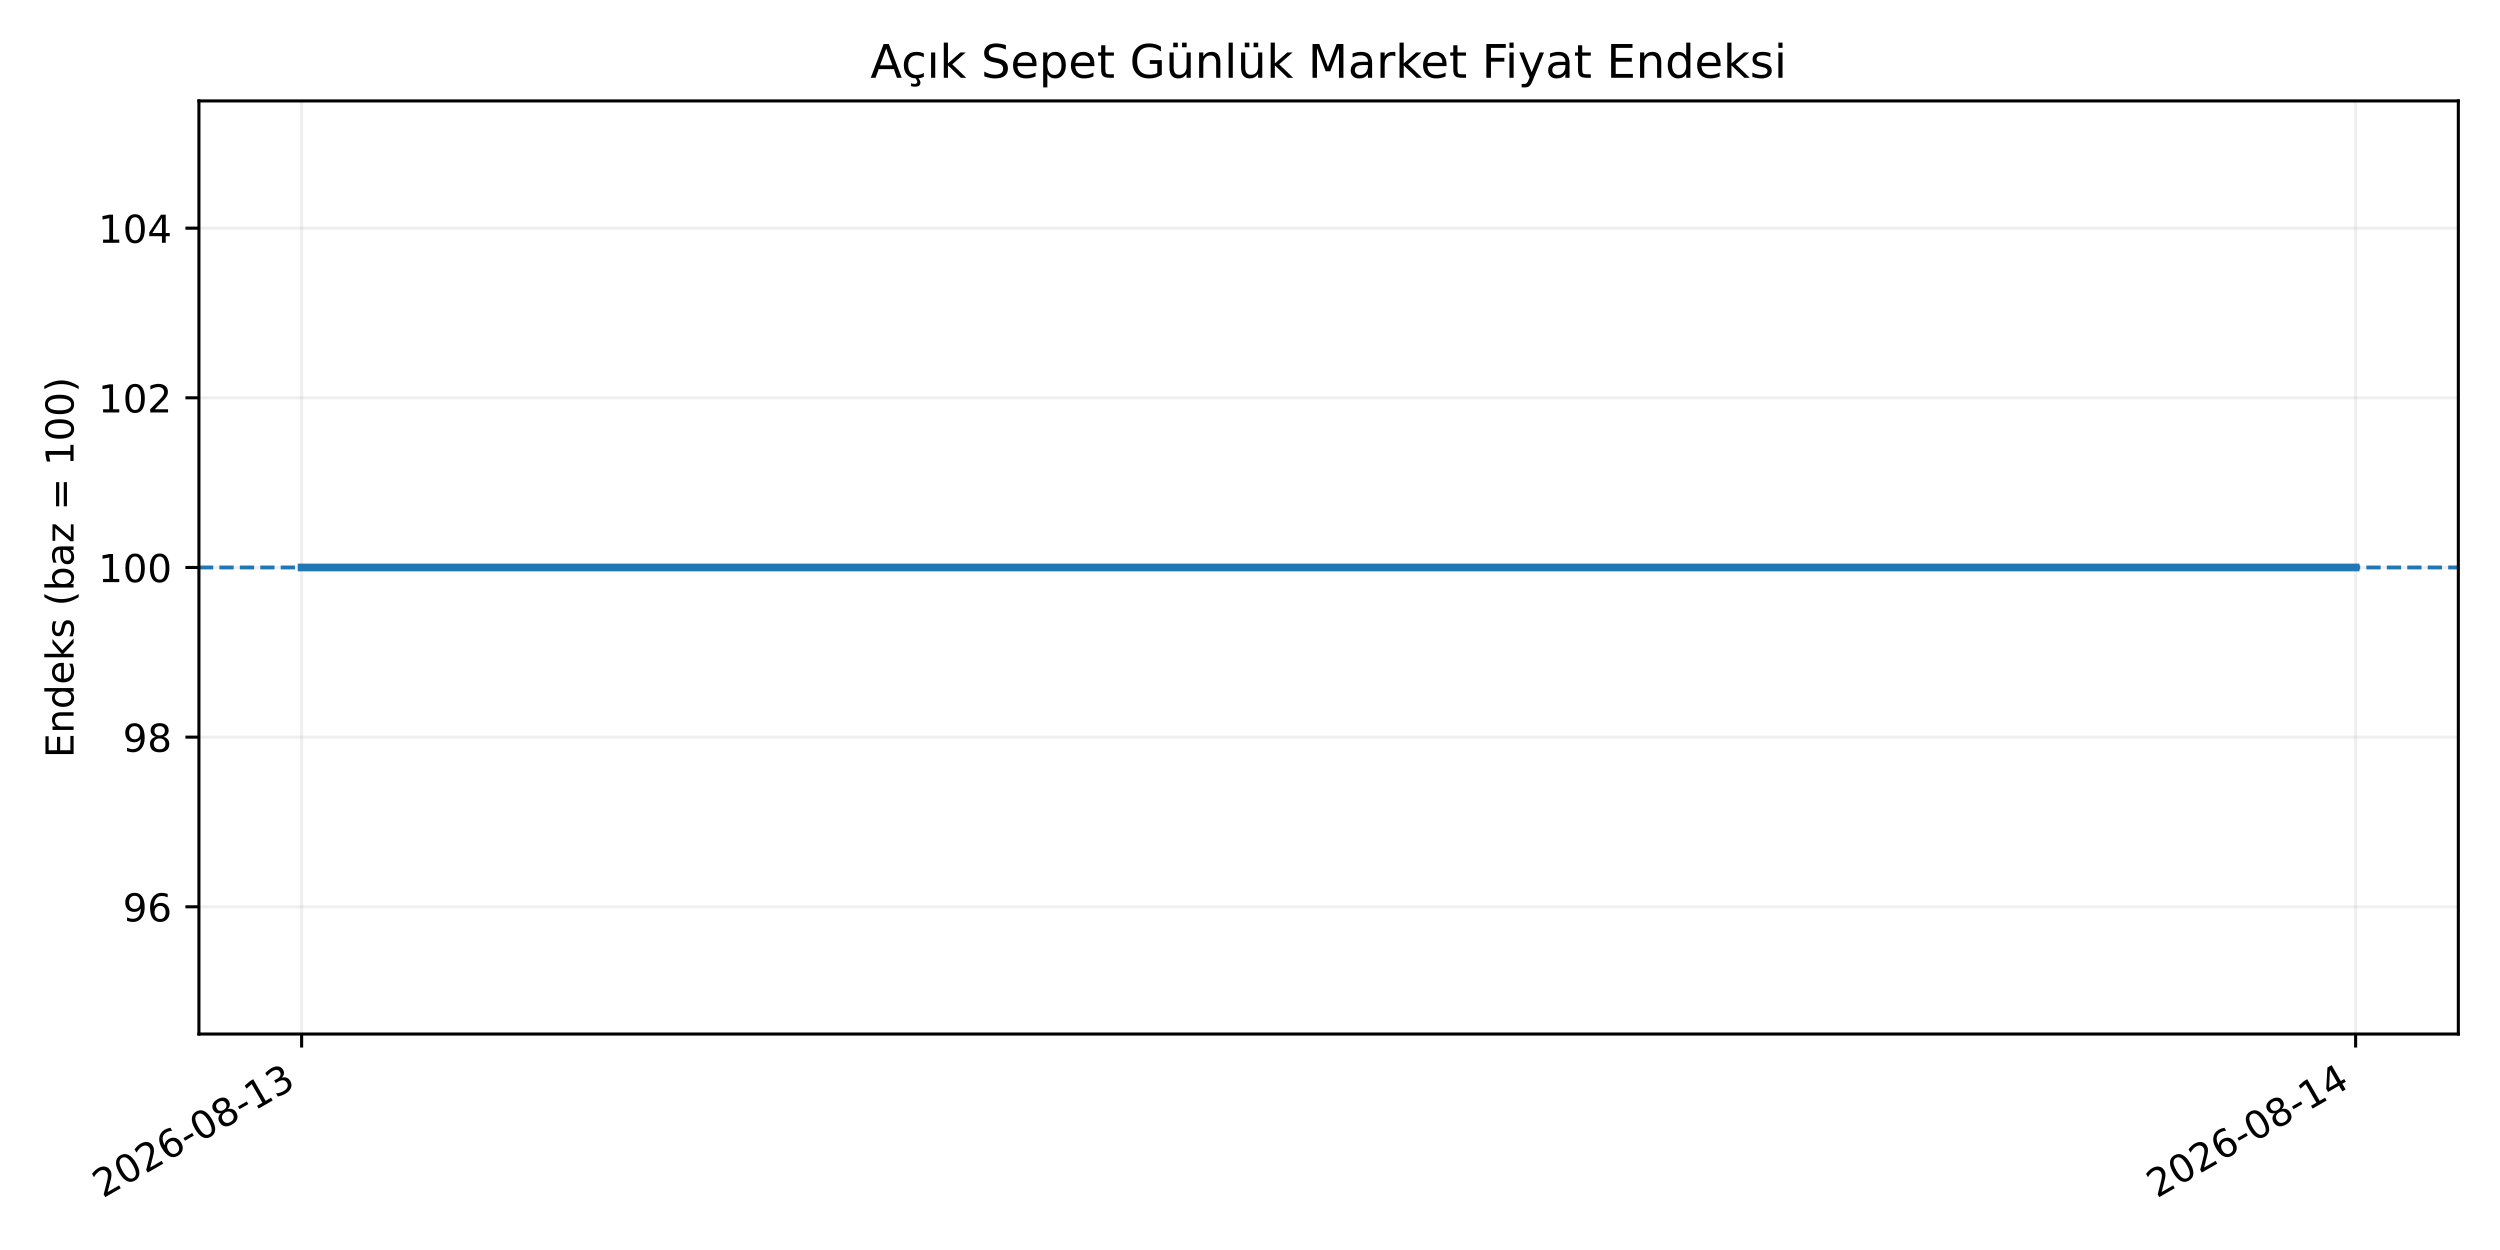
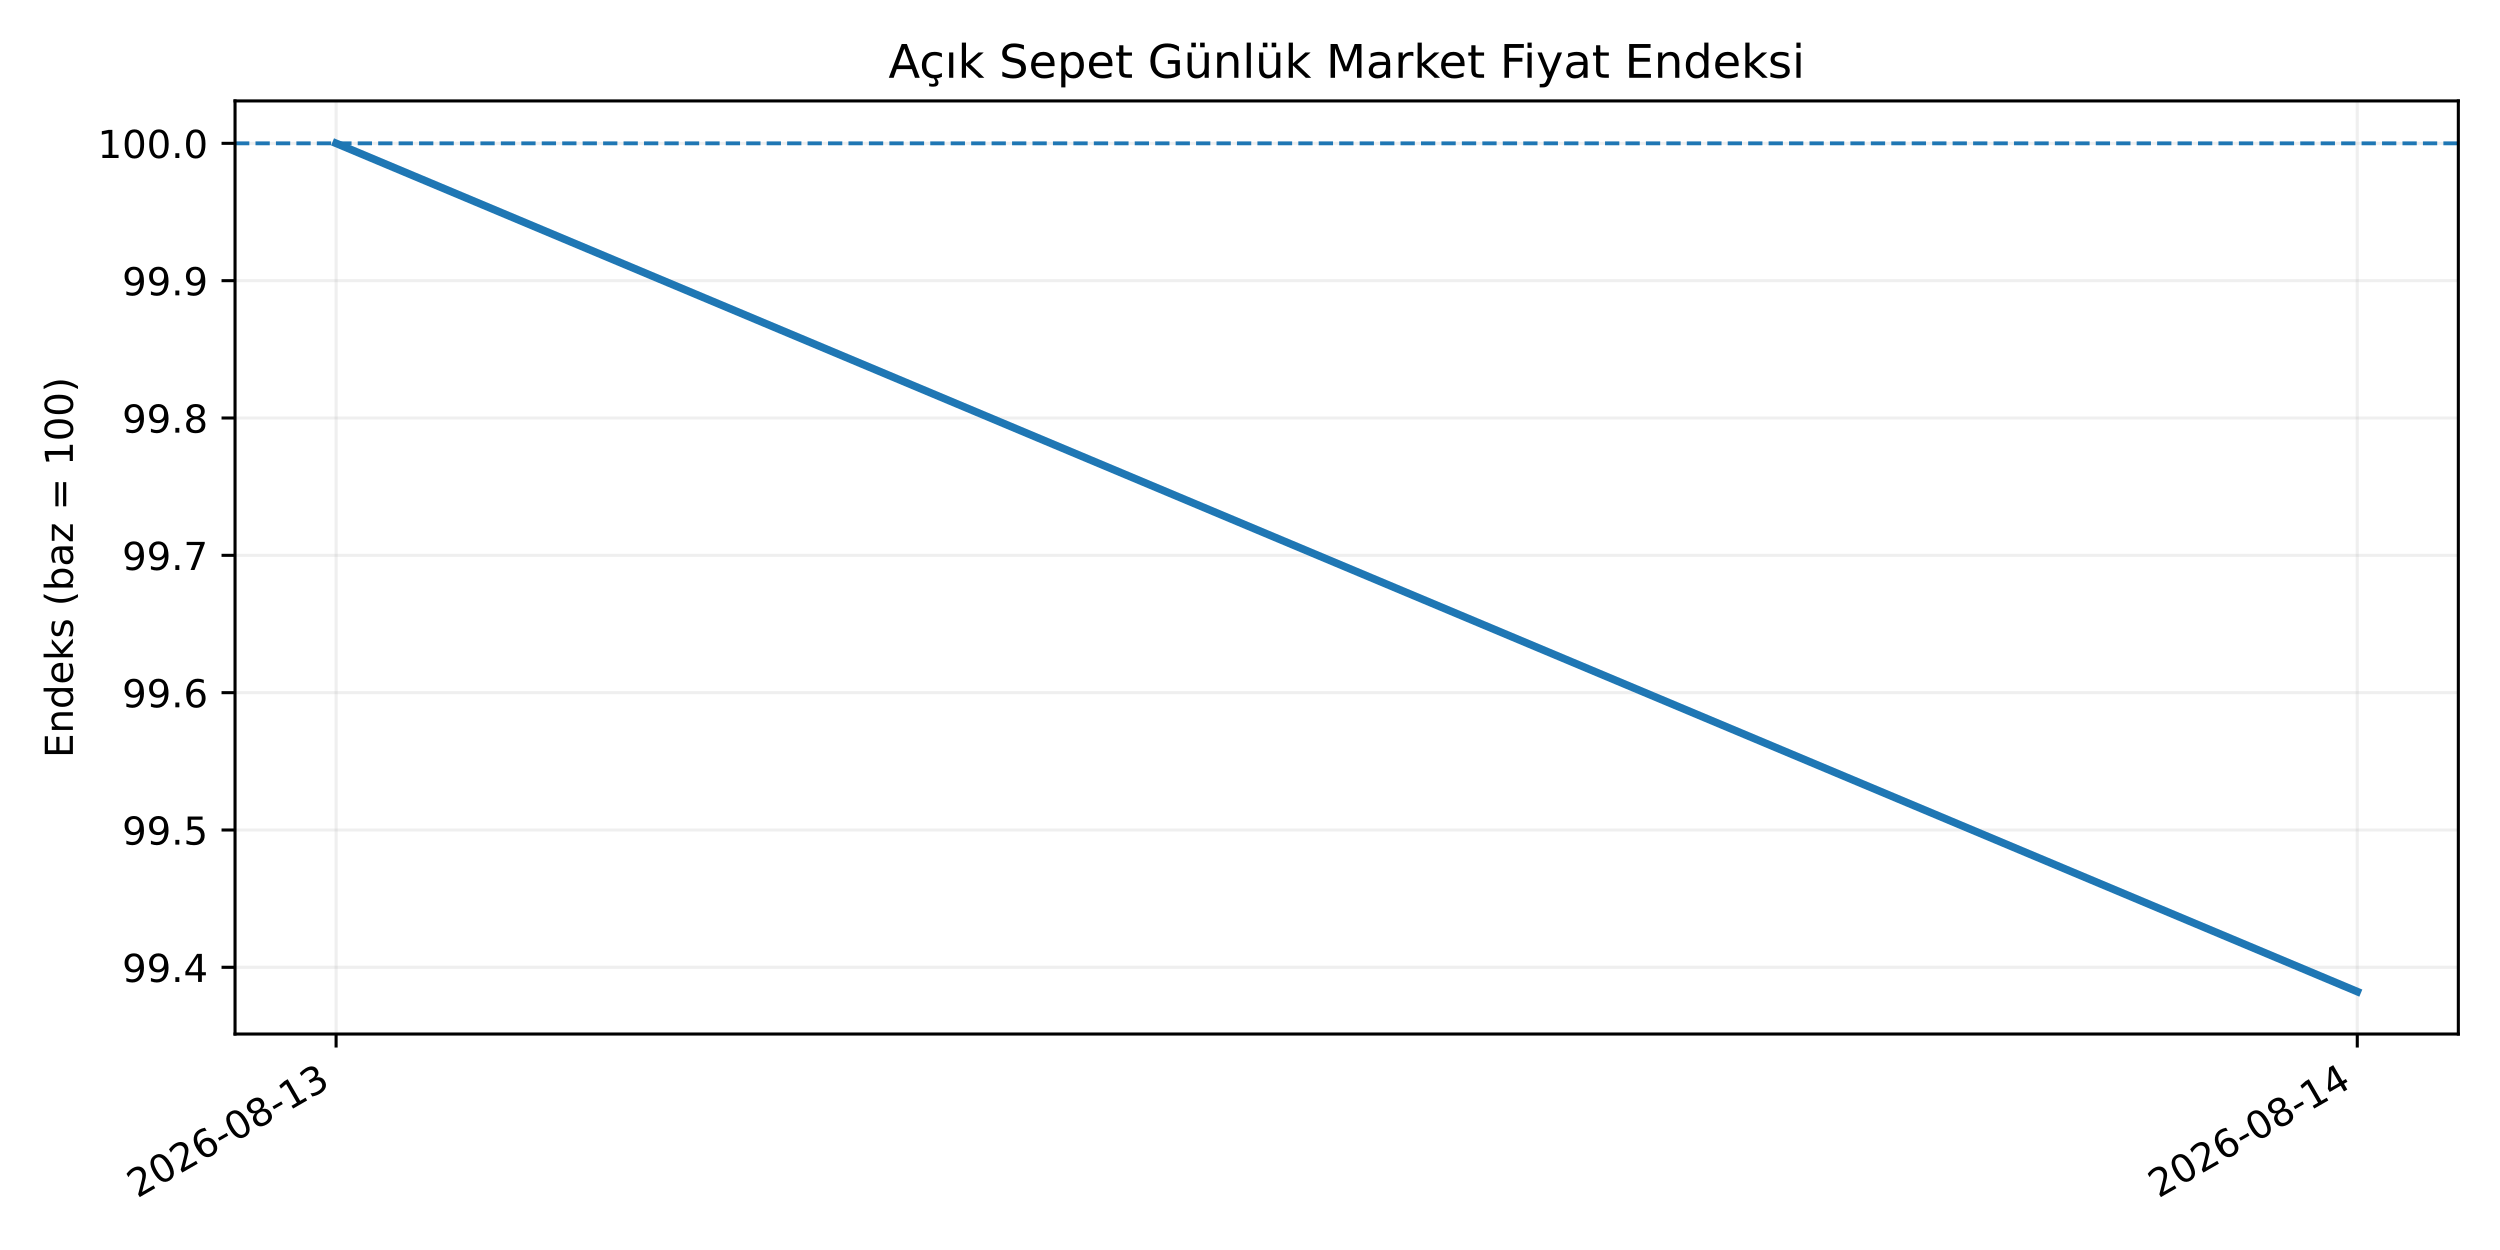
<svg xmlns="http://www.w3.org/2000/svg" xmlns:xlink="http://www.w3.org/1999/xlink" width="648pt" height="324pt" viewBox="0 0 648 324" version="1.1">
  <defs>
    <style type="text/css">*{stroke-linejoin: round; stroke-linecap: butt}</style>
  </defs>
  <g id="figure_1">
    <g id="patch_1">
      <path d="M 0 324  L 648 324  L 648 0  L 0 0  z " style="fill: #ffffff" />
    </g>
    <g id="axes_1">
      <g id="patch_2">
-         <path d="M 51.562 268.02  L 637.2 268.02  L 637.2 26.16  L 51.562 26.16  z " style="fill: #ffffff" />
+         <path d="M 60.922 268.02  L 637.2 268.02  L 637.2 26.16  L 60.922 26.16  z " style="fill: #ffffff" />
      </g>
      <g id="matplotlib.axis_1">
        <g id="xtick_1">
          <g id="line2d_1">
-             <path d="M 78.182 268.02  L 78.182 26.16  " clip-path="url(#p23519f9fe1)" style="fill: none; stroke: #b0b0b0; stroke-opacity: 0.2; stroke-width: 0.8; stroke-linecap: square" />
+             <path d="M 87.117 268.02  L 87.117 26.16  " clip-path="url(#pe35e0684a0)" style="fill: none; stroke: #b0b0b0; stroke-opacity: 0.2; stroke-width: 0.8; stroke-linecap: square" />
          </g>
          <g id="line2d_2">
            <defs>
-               <path id="m6e4ebf8d47" d="M 0 0  L 0 3.5  " style="stroke: #000000; stroke-width: 0.8" />
+               <path id="m497afe24ba" d="M 0 0  L 0 3.5  " style="stroke: #000000; stroke-width: 0.8" />
            </defs>
            <g>
-               <use xlink:href="#m6e4ebf8d47" x="78.182" y="268.02" style="stroke: #000000; stroke-width: 0.8" />
+               <use xlink:href="#m497afe24ba" x="87.117" y="268.02" style="stroke: #000000; stroke-width: 0.8" />
            </g>
          </g>
          <g id="text_1">
-             <g transform="translate(26.65146 310.6573) rotate(-30) scale(0.1 -0.1)">
+             <g transform="translate(35.586 310.6573) rotate(-30) scale(0.1 -0.1)">
              <defs>
                <path id="DejaVuSans-15" d="M 1228 531  L 3431 531  L 3431 0  L 469 0  L 469 531  Q 828 903 1448 1529  Q 2069 2156 2228 2338  Q 2531 2678 2651 2914  Q 2772 3150 2772 3378  Q 2772 3750 2511 3984  Q 2250 4219 1831 4219  Q 1534 4219 1204 4116  Q 875 4013 500 3803  L 500 4441  Q 881 4594 1212 4672  Q 1544 4750 1819 4750  Q 2544 4750 2975 4387  Q 3406 4025 3406 3419  Q 3406 3131 3298 2873  Q 3191 2616 2906 2266  Q 2828 2175 2409 1742  Q 1991 1309 1228 531  z " transform="scale(0.015625)" />
                <path id="DejaVuSans-13" d="M 2034 4250  Q 1547 4250 1301 3770  Q 1056 3291 1056 2328  Q 1056 1369 1301 889  Q 1547 409 2034 409  Q 2525 409 2770 889  Q 3016 1369 3016 2328  Q 3016 3291 2770 3770  Q 2525 4250 2034 4250  z M 2034 4750  Q 2819 4750 3233 4129  Q 3647 3509 3647 2328  Q 3647 1150 3233 529  Q 2819 -91 2034 -91  Q 1250 -91 836 529  Q 422 1150 422 2328  Q 422 3509 836 4129  Q 1250 4750 2034 4750  z " transform="scale(0.015625)" />
                <path id="DejaVuSans-19" d="M 2113 2584  Q 1688 2584 1439 2293  Q 1191 2003 1191 1497  Q 1191 994 1439 701  Q 1688 409 2113 409  Q 2538 409 2786 701  Q 3034 994 3034 1497  Q 3034 2003 2786 2293  Q 2538 2584 2113 2584  z M 3366 4563  L 3366 3988  Q 3128 4100 2886 4159  Q 2644 4219 2406 4219  Q 1781 4219 1451 3797  Q 1122 3375 1075 2522  Q 1259 2794 1537 2939  Q 1816 3084 2150 3084  Q 2853 3084 3261 2657  Q 3669 2231 3669 1497  Q 3669 778 3244 343  Q 2819 -91 2113 -91  Q 1303 -91 875 529  Q 447 1150 447 2328  Q 447 3434 972 4092  Q 1497 4750 2381 4750  Q 2619 4750 2861 4703  Q 3103 4656 3366 4563  z " transform="scale(0.015625)" />
                <path id="DejaVuSans-10" d="M 313 2009  L 1997 2009  L 1997 1497  L 313 1497  L 313 2009  z " transform="scale(0.015625)" />
                <path id="DejaVuSans-1b" d="M 2034 2216  Q 1584 2216 1326 1975  Q 1069 1734 1069 1313  Q 1069 891 1326 650  Q 1584 409 2034 409  Q 2484 409 2743 651  Q 3003 894 3003 1313  Q 3003 1734 2745 1975  Q 2488 2216 2034 2216  z M 1403 2484  Q 997 2584 770 2862  Q 544 3141 544 3541  Q 544 4100 942 4425  Q 1341 4750 2034 4750  Q 2731 4750 3128 4425  Q 3525 4100 3525 3541  Q 3525 3141 3298 2862  Q 3072 2584 2669 2484  Q 3125 2378 3379 2068  Q 3634 1759 3634 1313  Q 3634 634 3220 271  Q 2806 -91 2034 -91  Q 1263 -91 848 271  Q 434 634 434 1313  Q 434 1759 690 2068  Q 947 2378 1403 2484  z M 1172 3481  Q 1172 3119 1398 2916  Q 1625 2713 2034 2713  Q 2441 2713 2670 2916  Q 2900 3119 2900 3481  Q 2900 3844 2670 4047  Q 2441 4250 2034 4250  Q 1625 4250 1398 4047  Q 1172 3844 1172 3481  z " transform="scale(0.015625)" />
                <path id="DejaVuSans-14" d="M 794 531  L 1825 531  L 1825 4091  L 703 3866  L 703 4441  L 1819 4666  L 2450 4666  L 2450 531  L 3481 531  L 3481 0  L 794 0  L 794 531  z " transform="scale(0.015625)" />
                <path id="DejaVuSans-16" d="M 2597 2516  Q 3050 2419 3304 2112  Q 3559 1806 3559 1356  Q 3559 666 3084 287  Q 2609 -91 1734 -91  Q 1441 -91 1130 -33  Q 819 25 488 141  L 488 750  Q 750 597 1062 519  Q 1375 441 1716 441  Q 2309 441 2620 675  Q 2931 909 2931 1356  Q 2931 1769 2642 2001  Q 2353 2234 1838 2234  L 1294 2234  L 1294 2753  L 1863 2753  Q 2328 2753 2575 2939  Q 2822 3125 2822 3475  Q 2822 3834 2567 4026  Q 2313 4219 1838 4219  Q 1578 4219 1281 4162  Q 984 4106 628 3988  L 628 4550  Q 988 4650 1302 4700  Q 1616 4750 1894 4750  Q 2613 4750 3031 4423  Q 3450 4097 3450 3541  Q 3450 3153 3228 2886  Q 3006 2619 2597 2516  z " transform="scale(0.015625)" />
              </defs>
              <use xlink:href="#DejaVuSans-15" />
              <use xlink:href="#DejaVuSans-13" transform="translate(63.625 0)" />
              <use xlink:href="#DejaVuSans-15" transform="translate(127.25 0)" />
              <use xlink:href="#DejaVuSans-19" transform="translate(190.875 0)" />
              <use xlink:href="#DejaVuSans-10" transform="translate(254.5 0)" />
              <use xlink:href="#DejaVuSans-13" transform="translate(290.5781 0)" />
              <use xlink:href="#DejaVuSans-1b" transform="translate(354.2031 0)" />
              <use xlink:href="#DejaVuSans-10" transform="translate(417.8281 0)" />
              <use xlink:href="#DejaVuSans-14" transform="translate(453.9062 0)" />
              <use xlink:href="#DejaVuSans-16" transform="translate(517.5312 0)" />
            </g>
          </g>
        </g>
        <g id="xtick_2">
          <g id="line2d_3">
-             <path d="M 610.58 268.02  L 610.58 26.16  " clip-path="url(#p23519f9fe1)" style="fill: none; stroke: #b0b0b0; stroke-opacity: 0.2; stroke-width: 0.8; stroke-linecap: square" />
+             <path d="M 611.006 268.02  L 611.006 26.16  " clip-path="url(#pe35e0684a0)" style="fill: none; stroke: #b0b0b0; stroke-opacity: 0.2; stroke-width: 0.8; stroke-linecap: square" />
          </g>
          <g id="line2d_4">
            <g>
-               <use xlink:href="#m6e4ebf8d47" x="610.58" y="268.02" style="stroke: #000000; stroke-width: 0.8" />
+               <use xlink:href="#m497afe24ba" x="611.006" y="268.02" style="stroke: #000000; stroke-width: 0.8" />
            </g>
          </g>
          <g id="text_2">
-             <g transform="translate(559.0493 310.6573) rotate(-30) scale(0.1 -0.1)">
+             <g transform="translate(559.4748 310.6573) rotate(-30) scale(0.1 -0.1)">
              <defs>
                <path id="DejaVuSans-17" d="M 2419 4116  L 825 1625  L 2419 1625  L 2419 4116  z M 2253 4666  L 3047 4666  L 3047 1625  L 3713 1625  L 3713 1100  L 3047 1100  L 3047 0  L 2419 0  L 2419 1100  L 313 1100  L 313 1709  L 2253 4666  z " transform="scale(0.015625)" />
              </defs>
              <use xlink:href="#DejaVuSans-15" />
              <use xlink:href="#DejaVuSans-13" transform="translate(63.625 0)" />
              <use xlink:href="#DejaVuSans-15" transform="translate(127.25 0)" />
              <use xlink:href="#DejaVuSans-19" transform="translate(190.875 0)" />
              <use xlink:href="#DejaVuSans-10" transform="translate(254.5 0)" />
              <use xlink:href="#DejaVuSans-13" transform="translate(290.5781 0)" />
              <use xlink:href="#DejaVuSans-1b" transform="translate(354.2031 0)" />
              <use xlink:href="#DejaVuSans-10" transform="translate(417.8281 0)" />
              <use xlink:href="#DejaVuSans-14" transform="translate(453.9062 0)" />
              <use xlink:href="#DejaVuSans-17" transform="translate(517.5312 0)" />
            </g>
          </g>
        </g>
      </g>
      <g id="matplotlib.axis_2">
        <g id="ytick_1">
          <g id="line2d_5">
-             <path d="M 51.562 235.039  L 637.2 235.039  " clip-path="url(#p23519f9fe1)" style="fill: none; stroke: #b0b0b0; stroke-opacity: 0.2; stroke-width: 0.8; stroke-linecap: square" />
+             <path d="M 60.922 250.726  L 637.2 250.726  " clip-path="url(#pe35e0684a0)" style="fill: none; stroke: #b0b0b0; stroke-opacity: 0.2; stroke-width: 0.8; stroke-linecap: square" />
          </g>
          <g id="line2d_6">
            <defs>
-               <path id="m1a60470750" d="M 0 0  L -3.5 0  " style="stroke: #000000; stroke-width: 0.8" />
+               <path id="m2ec3818716" d="M 0 0  L -3.5 0  " style="stroke: #000000; stroke-width: 0.8" />
            </defs>
            <g>
-               <use xlink:href="#m1a60470750" x="51.562" y="235.039" style="stroke: #000000; stroke-width: 0.8" />
+               <use xlink:href="#m2ec3818716" x="60.922" y="250.726" style="stroke: #000000; stroke-width: 0.8" />
            </g>
          </g>
          <g id="text_3">
-             <g transform="translate(31.83734 238.8377) scale(0.1 -0.1)">
+             <g transform="translate(31.65672 254.5246) scale(0.1 -0.1)">
              <defs>
                <path id="DejaVuSans-1c" d="M 703 97  L 703 672  Q 941 559 1184 500  Q 1428 441 1663 441  Q 2288 441 2617 861  Q 2947 1281 2994 2138  Q 2813 1869 2534 1725  Q 2256 1581 1919 1581  Q 1219 1581 811 2004  Q 403 2428 403 3163  Q 403 3881 828 4315  Q 1253 4750 1959 4750  Q 2769 4750 3195 4129  Q 3622 3509 3622 2328  Q 3622 1225 3098 567  Q 2575 -91 1691 -91  Q 1453 -91 1209 -44  Q 966 3 703 97  z M 1959 2075  Q 2384 2075 2632 2365  Q 2881 2656 2881 3163  Q 2881 3666 2632 3958  Q 2384 4250 1959 4250  Q 1534 4250 1286 3958  Q 1038 3666 1038 3163  Q 1038 2656 1286 2365  Q 1534 2075 1959 2075  z " transform="scale(0.015625)" />
-               </defs>
-               <use xlink:href="#DejaVuSans-1c" />
-               <use xlink:href="#DejaVuSans-19" transform="translate(63.625 0)" />
+                 <path id="DejaVuSans-11" d="M 684 794  L 1344 794  L 1344 0  L 684 0  L 684 794  z " transform="scale(0.015625)" />
+               </defs>
+               <use xlink:href="#DejaVuSans-1c" />
+               <use xlink:href="#DejaVuSans-1c" transform="translate(63.625 0)" />
+               <use xlink:href="#DejaVuSans-11" transform="translate(127.25 0)" />
+               <use xlink:href="#DejaVuSans-17" transform="translate(159.0312 0)" />
            </g>
          </g>
        </g>
        <g id="ytick_2">
          <g id="line2d_7">
-             <path d="M 51.562 191.064  L 637.2 191.064  " clip-path="url(#p23519f9fe1)" style="fill: none; stroke: #b0b0b0; stroke-opacity: 0.2; stroke-width: 0.8; stroke-linecap: square" />
+             <path d="M 60.922 215.13  L 637.2 215.13  " clip-path="url(#pe35e0684a0)" style="fill: none; stroke: #b0b0b0; stroke-opacity: 0.2; stroke-width: 0.8; stroke-linecap: square" />
          </g>
          <g id="line2d_8">
            <g>
-               <use xlink:href="#m1a60470750" x="51.562" y="191.064" style="stroke: #000000; stroke-width: 0.8" />
+               <use xlink:href="#m2ec3818716" x="60.922" y="215.13" style="stroke: #000000; stroke-width: 0.8" />
            </g>
          </g>
          <g id="text_4">
-             <g transform="translate(31.83734 194.8632) scale(0.1 -0.1)">
-               <use xlink:href="#DejaVuSans-1c" />
-               <use xlink:href="#DejaVuSans-1b" transform="translate(63.625 0)" />
+             <g transform="translate(31.65672 218.9292) scale(0.1 -0.1)">
+               <defs>
+                 <path id="DejaVuSans-18" d="M 691 4666  L 3169 4666  L 3169 4134  L 1269 4134  L 1269 2991  Q 1406 3038 1543 3061  Q 1681 3084 1819 3084  Q 2600 3084 3056 2656  Q 3513 2228 3513 1497  Q 3513 744 3044 326  Q 2575 -91 1722 -91  Q 1428 -91 1123 -41  Q 819 9 494 109  L 494 744  Q 775 591 1075 516  Q 1375 441 1709 441  Q 2250 441 2565 725  Q 2881 1009 2881 1497  Q 2881 1984 2565 2268  Q 2250 2553 1709 2553  Q 1456 2553 1204 2497  Q 953 2441 691 2322  L 691 4666  z " transform="scale(0.015625)" />
+               </defs>
+               <use xlink:href="#DejaVuSans-1c" />
+               <use xlink:href="#DejaVuSans-1c" transform="translate(63.625 0)" />
+               <use xlink:href="#DejaVuSans-11" transform="translate(127.25 0)" />
+               <use xlink:href="#DejaVuSans-18" transform="translate(159.0312 0)" />
            </g>
          </g>
        </g>
        <g id="ytick_3">
          <g id="line2d_9">
-             <path d="M 51.562 147.09  L 637.2 147.09  " clip-path="url(#p23519f9fe1)" style="fill: none; stroke: #b0b0b0; stroke-opacity: 0.2; stroke-width: 0.8; stroke-linecap: square" />
+             <path d="M 60.922 179.535  L 637.2 179.535  " clip-path="url(#pe35e0684a0)" style="fill: none; stroke: #b0b0b0; stroke-opacity: 0.2; stroke-width: 0.8; stroke-linecap: square" />
          </g>
          <g id="line2d_10">
            <g>
-               <use xlink:href="#m1a60470750" x="51.562" y="147.09" style="stroke: #000000; stroke-width: 0.8" />
+               <use xlink:href="#m2ec3818716" x="60.922" y="179.535" style="stroke: #000000; stroke-width: 0.8" />
            </g>
          </g>
          <g id="text_5">
-             <g transform="translate(25.47484 150.8887) scale(0.1 -0.1)">
+             <g transform="translate(31.65672 183.3339) scale(0.1 -0.1)">
+               <use xlink:href="#DejaVuSans-1c" />
+               <use xlink:href="#DejaVuSans-1c" transform="translate(63.625 0)" />
+               <use xlink:href="#DejaVuSans-11" transform="translate(127.25 0)" />
+               <use xlink:href="#DejaVuSans-19" transform="translate(159.0312 0)" />
+             </g>
+           </g>
+         </g>
+         <g id="ytick_4">
+           <g id="line2d_11">
+             <path d="M 60.922 143.94  L 637.2 143.94  " clip-path="url(#pe35e0684a0)" style="fill: none; stroke: #b0b0b0; stroke-opacity: 0.2; stroke-width: 0.8; stroke-linecap: square" />
+           </g>
+           <g id="line2d_12">
+             <g>
+               <use xlink:href="#m2ec3818716" x="60.922" y="143.94" style="stroke: #000000; stroke-width: 0.8" />
+             </g>
+           </g>
+           <g id="text_6">
+             <g transform="translate(31.65672 147.7385) scale(0.1 -0.1)">
+               <defs>
+                 <path id="DejaVuSans-1a" d="M 525 4666  L 3525 4666  L 3525 4397  L 1831 0  L 1172 0  L 2766 4134  L 525 4134  L 525 4666  z " transform="scale(0.015625)" />
+               </defs>
+               <use xlink:href="#DejaVuSans-1c" />
+               <use xlink:href="#DejaVuSans-1c" transform="translate(63.625 0)" />
+               <use xlink:href="#DejaVuSans-11" transform="translate(127.25 0)" />
+               <use xlink:href="#DejaVuSans-1a" transform="translate(159.0312 0)" />
+             </g>
+           </g>
+         </g>
+         <g id="ytick_5">
+           <g id="line2d_13">
+             <path d="M 60.922 108.344  L 637.2 108.344  " clip-path="url(#pe35e0684a0)" style="fill: none; stroke: #b0b0b0; stroke-opacity: 0.2; stroke-width: 0.8; stroke-linecap: square" />
+           </g>
+           <g id="line2d_14">
+             <g>
+               <use xlink:href="#m2ec3818716" x="60.922" y="108.344" style="stroke: #000000; stroke-width: 0.8" />
+             </g>
+           </g>
+           <g id="text_7">
+             <g transform="translate(31.65672 112.1432) scale(0.1 -0.1)">
+               <use xlink:href="#DejaVuSans-1c" />
+               <use xlink:href="#DejaVuSans-1c" transform="translate(63.625 0)" />
+               <use xlink:href="#DejaVuSans-11" transform="translate(127.25 0)" />
+               <use xlink:href="#DejaVuSans-1b" transform="translate(159.0312 0)" />
+             </g>
+           </g>
+         </g>
+         <g id="ytick_6">
+           <g id="line2d_15">
+             <path d="M 60.922 72.749  L 637.2 72.749  " clip-path="url(#pe35e0684a0)" style="fill: none; stroke: #b0b0b0; stroke-opacity: 0.2; stroke-width: 0.8; stroke-linecap: square" />
+           </g>
+           <g id="line2d_16">
+             <g>
+               <use xlink:href="#m2ec3818716" x="60.922" y="72.749" style="stroke: #000000; stroke-width: 0.8" />
+             </g>
+           </g>
+           <g id="text_8">
+             <g transform="translate(31.65672 76.54781) scale(0.1 -0.1)">
+               <use xlink:href="#DejaVuSans-1c" />
+               <use xlink:href="#DejaVuSans-1c" transform="translate(63.625 0)" />
+               <use xlink:href="#DejaVuSans-11" transform="translate(127.25 0)" />
+               <use xlink:href="#DejaVuSans-1c" transform="translate(159.0312 0)" />
+             </g>
+           </g>
+         </g>
+         <g id="ytick_7">
+           <g id="line2d_17">
+             <path d="M 60.922 37.154  L 637.2 37.154  " clip-path="url(#pe35e0684a0)" style="fill: none; stroke: #b0b0b0; stroke-opacity: 0.2; stroke-width: 0.8; stroke-linecap: square" />
+           </g>
+           <g id="line2d_18">
+             <g>
+               <use xlink:href="#m2ec3818716" x="60.922" y="37.154" style="stroke: #000000; stroke-width: 0.8" />
+             </g>
+           </g>
+           <g id="text_9">
+             <g transform="translate(25.29422 40.95245) scale(0.1 -0.1)">
              <use xlink:href="#DejaVuSans-14" />
              <use xlink:href="#DejaVuSans-13" transform="translate(63.625 0)" />
              <use xlink:href="#DejaVuSans-13" transform="translate(127.25 0)" />
-             </g>
-           </g>
-         </g>
-         <g id="ytick_4">
-           <g id="line2d_11">
-             <path d="M 51.562 103.115  L 637.2 103.115  " clip-path="url(#p23519f9fe1)" style="fill: none; stroke: #b0b0b0; stroke-opacity: 0.2; stroke-width: 0.8; stroke-linecap: square" />
-           </g>
-           <g id="line2d_12">
-             <g>
-               <use xlink:href="#m1a60470750" x="51.562" y="103.115" style="stroke: #000000; stroke-width: 0.8" />
-             </g>
-           </g>
-           <g id="text_6">
-             <g transform="translate(25.47484 106.9142) scale(0.1 -0.1)">
-               <use xlink:href="#DejaVuSans-14" />
-               <use xlink:href="#DejaVuSans-13" transform="translate(63.625 0)" />
-               <use xlink:href="#DejaVuSans-15" transform="translate(127.25 0)" />
-             </g>
-           </g>
-         </g>
-         <g id="ytick_5">
-           <g id="line2d_13">
-             <path d="M 51.562 59.141  L 637.2 59.141  " clip-path="url(#p23519f9fe1)" style="fill: none; stroke: #b0b0b0; stroke-opacity: 0.2; stroke-width: 0.8; stroke-linecap: square" />
-           </g>
-           <g id="line2d_14">
-             <g>
-               <use xlink:href="#m1a60470750" x="51.562" y="59.141" style="stroke: #000000; stroke-width: 0.8" />
-             </g>
-           </g>
-           <g id="text_7">
-             <g transform="translate(25.47484 62.9397) scale(0.1 -0.1)">
-               <use xlink:href="#DejaVuSans-14" />
-               <use xlink:href="#DejaVuSans-13" transform="translate(63.625 0)" />
-               <use xlink:href="#DejaVuSans-17" transform="translate(127.25 0)" />
-             </g>
-           </g>
-         </g>
-         <g id="text_8">
-           <g transform="translate(19.0725 196.4336) rotate(-90) scale(0.1 -0.1)">
+               <use xlink:href="#DejaVuSans-11" transform="translate(190.875 0)" />
+               <use xlink:href="#DejaVuSans-13" transform="translate(222.6562 0)" />
+             </g>
+           </g>
+         </g>
+         <g id="text_10">
+           <g transform="translate(18.89187 196.4336) rotate(-90) scale(0.1 -0.1)">
            <defs>
              <path id="DejaVuSans-28" d="M 628 4666  L 3578 4666  L 3578 4134  L 1259 4134  L 1259 2753  L 3481 2753  L 3481 2222  L 1259 2222  L 1259 531  L 3634 531  L 3634 0  L 628 0  L 628 4666  z " transform="scale(0.015625)" />
              <path id="DejaVuSans-51" d="M 3513 2113  L 3513 0  L 2938 0  L 2938 2094  Q 2938 2591 2744 2837  Q 2550 3084 2163 3084  Q 1697 3084 1428 2787  Q 1159 2491 1159 1978  L 1159 0  L 581 0  L 581 3500  L 1159 3500  L 1159 2956  Q 1366 3272 1645 3428  Q 1925 3584 2291 3584  Q 2894 3584 3203 3211  Q 3513 2838 3513 2113  z " transform="scale(0.015625)" />
              <path id="DejaVuSans-47" d="M 2906 2969  L 2906 4863  L 3481 4863  L 3481 0  L 2906 0  L 2906 525  Q 2725 213 2448 61  Q 2172 -91 1784 -91  Q 1150 -91 751 415  Q 353 922 353 1747  Q 353 2572 751 3078  Q 1150 3584 1784 3584  Q 2172 3584 2448 3432  Q 2725 3281 2906 2969  z M 947 1747  Q 947 1113 1208 752  Q 1469 391 1925 391  Q 2381 391 2643 752  Q 2906 1113 2906 1747  Q 2906 2381 2643 2742  Q 2381 3103 1925 3103  Q 1469 3103 1208 2742  Q 947 2381 947 1747  z " transform="scale(0.015625)" />
              <path id="DejaVuSans-48" d="M 3597 1894  L 3597 1613  L 953 1613  Q 991 1019 1311 708  Q 1631 397 2203 397  Q 2534 397 2845 478  Q 3156 559 3463 722  L 3463 178  Q 3153 47 2828 -22  Q 2503 -91 2169 -91  Q 1331 -91 842 396  Q 353 884 353 1716  Q 353 2575 817 3079  Q 1281 3584 2069 3584  Q 2775 3584 3186 3129  Q 3597 2675 3597 1894  z M 3022 2063  Q 3016 2534 2758 2815  Q 2500 3097 2075 3097  Q 1594 3097 1305 2825  Q 1016 2553 972 2059  L 3022 2063  z " transform="scale(0.015625)" />
              <path id="DejaVuSans-4e" d="M 581 4863  L 1159 4863  L 1159 1991  L 2875 3500  L 3609 3500  L 1753 1863  L 3688 0  L 2938 0  L 1159 1709  L 1159 0  L 581 0  L 581 4863  z " transform="scale(0.015625)" />
              <path id="DejaVuSans-56" d="M 2834 3397  L 2834 2853  Q 2591 2978 2328 3040  Q 2066 3103 1784 3103  Q 1356 3103 1142 2972  Q 928 2841 928 2578  Q 928 2378 1081 2264  Q 1234 2150 1697 2047  L 1894 2003  Q 2506 1872 2764 1633  Q 3022 1394 3022 966  Q 3022 478 2636 193  Q 2250 -91 1575 -91  Q 1294 -91 989 -36  Q 684 19 347 128  L 347 722  Q 666 556 975 473  Q 1284 391 1588 391  Q 1994 391 2212 530  Q 2431 669 2431 922  Q 2431 1156 2273 1281  Q 2116 1406 1581 1522  L 1381 1569  Q 847 1681 609 1914  Q 372 2147 372 2553  Q 372 3047 722 3315  Q 1072 3584 1716 3584  Q 2034 3584 2315 3537  Q 2597 3491 2834 3397  z " transform="scale(0.015625)" />
              <path id="DejaVuSans-3" transform="scale(0.015625)" />
              <path id="DejaVuSans-b" d="M 1984 4856  Q 1566 4138 1362 3434  Q 1159 2731 1159 2009  Q 1159 1288 1364 580  Q 1569 -128 1984 -844  L 1484 -844  Q 1016 -109 783 600  Q 550 1309 550 2009  Q 550 2706 781 3412  Q 1013 4119 1484 4856  L 1984 4856  z " transform="scale(0.015625)" />
              <path id="DejaVuSans-45" d="M 3116 1747  Q 3116 2381 2855 2742  Q 2594 3103 2138 3103  Q 1681 3103 1420 2742  Q 1159 2381 1159 1747  Q 1159 1113 1420 752  Q 1681 391 2138 391  Q 2594 391 2855 752  Q 3116 1113 3116 1747  z M 1159 2969  Q 1341 3281 1617 3432  Q 1894 3584 2278 3584  Q 2916 3584 3314 3078  Q 3713 2572 3713 1747  Q 3713 922 3314 415  Q 2916 -91 2278 -91  Q 1894 -91 1617 61  Q 1341 213 1159 525  L 1159 0  L 581 0  L 581 4863  L 1159 4863  L 1159 2969  z " transform="scale(0.015625)" />
              <path id="DejaVuSans-44" d="M 2194 1759  Q 1497 1759 1228 1600  Q 959 1441 959 1056  Q 959 750 1161 570  Q 1363 391 1709 391  Q 2188 391 2477 730  Q 2766 1069 2766 1631  L 2766 1759  L 2194 1759  z M 3341 1997  L 3341 0  L 2766 0  L 2766 531  Q 2569 213 2275 61  Q 1981 -91 1556 -91  Q 1019 -91 701 211  Q 384 513 384 1019  Q 384 1609 779 1909  Q 1175 2209 1959 2209  L 2766 2209  L 2766 2266  Q 2766 2663 2505 2880  Q 2244 3097 1772 3097  Q 1472 3097 1187 3025  Q 903 2953 641 2809  L 641 3341  Q 956 3463 1253 3523  Q 1550 3584 1831 3584  Q 2591 3584 2966 3190  Q 3341 2797 3341 1997  z " transform="scale(0.015625)" />
              <path id="DejaVuSans-5d" d="M 353 3500  L 3084 3500  L 3084 2975  L 922 459  L 3084 459  L 3084 0  L 275 0  L 275 525  L 2438 3041  L 353 3041  L 353 3500  z " transform="scale(0.015625)" />
              <path id="DejaVuSans-20" d="M 678 2906  L 4684 2906  L 4684 2381  L 678 2381  L 678 2906  z M 678 1631  L 4684 1631  L 4684 1100  L 678 1100  L 678 1631  z " transform="scale(0.015625)" />
              <path id="DejaVuSans-c" d="M 513 4856  L 1013 4856  Q 1481 4119 1714 3412  Q 1947 2706 1947 2009  Q 1947 1309 1714 600  Q 1481 -109 1013 -844  L 513 -844  Q 928 -128 1133 580  Q 1338 1288 1338 2009  Q 1338 2731 1133 3434  Q 928 4138 513 4856  z " transform="scale(0.015625)" />
            </defs>
            <use xlink:href="#DejaVuSans-28" />
            <use xlink:href="#DejaVuSans-51" transform="translate(63.1875 0)" />
            <use xlink:href="#DejaVuSans-47" transform="translate(126.5625 0)" />
            <use xlink:href="#DejaVuSans-48" transform="translate(190.0469 0)" />
            <use xlink:href="#DejaVuSans-4e" transform="translate(251.5781 0)" />
            <use xlink:href="#DejaVuSans-56" transform="translate(309.4844 0)" />
            <use xlink:href="#DejaVuSans-3" transform="translate(361.5781 0)" />
            <use xlink:href="#DejaVuSans-b" transform="translate(393.3594 0)" />
            <use xlink:href="#DejaVuSans-45" transform="translate(432.375 0)" />
            <use xlink:href="#DejaVuSans-44" transform="translate(495.8594 0)" />
            <use xlink:href="#DejaVuSans-5d" transform="translate(557.1406 0)" />
            <use xlink:href="#DejaVuSans-3" transform="translate(609.625 0)" />
            <use xlink:href="#DejaVuSans-20" transform="translate(641.4062 0)" />
            <use xlink:href="#DejaVuSans-3" transform="translate(725.2031 0)" />
            <use xlink:href="#DejaVuSans-14" transform="translate(756.9844 0)" />
            <use xlink:href="#DejaVuSans-13" transform="translate(820.6094 0)" />
            <use xlink:href="#DejaVuSans-13" transform="translate(884.2344 0)" />
            <use xlink:href="#DejaVuSans-c" transform="translate(947.8594 0)" />
          </g>
        </g>
      </g>
-       <g id="line2d_15">
-         <path d="M 78.182 147.09  L 610.58 147.09  " clip-path="url(#p23519f9fe1)" style="fill: none; stroke: #1f77b4; stroke-width: 2; stroke-linecap: square" />
-       </g>
-       <g id="line2d_16">
-         <path d="M 51.562 147.09  L 637.2 147.09  " clip-path="url(#p23519f9fe1)" style="fill: none; stroke-dasharray: 3.7,1.6; stroke-dashoffset: 0; stroke: #1f77b4" />
+       <g id="line2d_19">
+         <path d="M 87.117 37.154  L 611.006 257.026  " clip-path="url(#pe35e0684a0)" style="fill: none; stroke: #1f77b4; stroke-width: 2; stroke-linecap: square" />
+       </g>
+       <g id="line2d_20">
+         <path d="M 60.922 37.154  L 637.2 37.154  " clip-path="url(#pe35e0684a0)" style="fill: none; stroke-dasharray: 3.7,1.6; stroke-dashoffset: 0; stroke: #1f77b4" />
      </g>
      <g id="patch_3">
-         <path d="M 51.562 268.02  L 51.562 26.16  " style="fill: none; stroke: #000000; stroke-width: 0.8; stroke-linejoin: miter; stroke-linecap: square" />
+         <path d="M 60.922 268.02  L 60.922 26.16  " style="fill: none; stroke: #000000; stroke-width: 0.8; stroke-linejoin: miter; stroke-linecap: square" />
      </g>
      <g id="patch_4">
        <path d="M 637.2 268.02  L 637.2 26.16  " style="fill: none; stroke: #000000; stroke-width: 0.8; stroke-linejoin: miter; stroke-linecap: square" />
      </g>
      <g id="patch_5">
-         <path d="M 51.562 268.02  L 637.2 268.02  " style="fill: none; stroke: #000000; stroke-width: 0.8; stroke-linejoin: miter; stroke-linecap: square" />
+         <path d="M 60.922 268.02  L 637.2 268.02  " style="fill: none; stroke: #000000; stroke-width: 0.8; stroke-linejoin: miter; stroke-linecap: square" />
      </g>
      <g id="patch_6">
-         <path d="M 51.562 26.16  L 637.2 26.16  " style="fill: none; stroke: #000000; stroke-width: 0.8; stroke-linejoin: miter; stroke-linecap: square" />
-       </g>
-       <g id="text_9">
-         <g transform="translate(225.6074 20.16) scale(0.12 -0.12)">
+         <path d="M 60.922 26.16  L 637.2 26.16  " style="fill: none; stroke: #000000; stroke-width: 0.8; stroke-linejoin: miter; stroke-linecap: square" />
+       </g>
+       <g id="text_11">
+         <g transform="translate(230.2874 20.16) scale(0.12 -0.12)">
          <defs>
            <path id="DejaVuSans-24" d="M 2188 4044  L 1331 1722  L 3047 1722  L 2188 4044  z M 1831 4666  L 2547 4666  L 4325 0  L 3669 0  L 3244 1197  L 1141 1197  L 716 0  L 50 0  L 1831 4666  z " transform="scale(0.015625)" />
            <path id="DejaVuSans-a9" d="M 3122 3366  L 3122 2828  Q 2878 2963 2633 3030  Q 2388 3097 2138 3097  Q 1578 3097 1268 2742  Q 959 2388 959 1747  Q 959 1106 1268 751  Q 1578 397 2138 397  Q 2388 397 2633 464  Q 2878 531 3122 666  L 3122 134  Q 2881 22 2623 -34  Q 2366 -91 2075 -91  Q 1284 -91 818 406  Q 353 903 353 1747  Q 353 2603 823 3093  Q 1294 3584 2113 3584  Q 2378 3584 2631 3529  Q 2884 3475 3122 3366  z M 2310 0  Q 2481 -194 2565 -358  Q 2650 -522 2650 -672  Q 2650 -950 2462 -1092  Q 2275 -1234 1906 -1234  Q 1763 -1234 1627 -1215  Q 1491 -1197 1356 -1159  L 1356 -750  Q 1463 -803 1578 -826  Q 1694 -850 1841 -850  Q 2025 -850 2119 -775  Q 2213 -700 2213 -556  Q 2213 -463 2145 -327  Q 2078 -191 1938 0  L 2310 0  z " transform="scale(0.015625)" />
            <path id="DejaVuSans-f3" d="M 603 3500  L 1178 3500  L 1178 0  L 603 0  L 603 3500  z M 891 3584  L 891 3584  z " transform="scale(0.015625)" />
            <path id="DejaVuSans-36" d="M 3425 4513  L 3425 3897  Q 3066 4069 2747 4153  Q 2428 4238 2131 4238  Q 1616 4238 1336 4038  Q 1056 3838 1056 3469  Q 1056 3159 1242 3001  Q 1428 2844 1947 2747  L 2328 2669  Q 3034 2534 3370 2195  Q 3706 1856 3706 1288  Q 3706 609 3251 259  Q 2797 -91 1919 -91  Q 1588 -91 1214 -16  Q 841 59 441 206  L 441 856  Q 825 641 1194 531  Q 1563 422 1919 422  Q 2459 422 2753 634  Q 3047 847 3047 1241  Q 3047 1584 2836 1778  Q 2625 1972 2144 2069  L 1759 2144  Q 1053 2284 737 2584  Q 422 2884 422 3419  Q 422 4038 858 4394  Q 1294 4750 2059 4750  Q 2388 4750 2728 4690  Q 3069 4631 3425 4513  z " transform="scale(0.015625)" />
            <path id="DejaVuSans-53" d="M 1159 525  L 1159 -1331  L 581 -1331  L 581 3500  L 1159 3500  L 1159 2969  Q 1341 3281 1617 3432  Q 1894 3584 2278 3584  Q 2916 3584 3314 3078  Q 3713 2572 3713 1747  Q 3713 922 3314 415  Q 2916 -91 2278 -91  Q 1894 -91 1617 61  Q 1341 213 1159 525  z M 3116 1747  Q 3116 2381 2855 2742  Q 2594 3103 2138 3103  Q 1681 3103 1420 2742  Q 1159 2381 1159 1747  Q 1159 1113 1420 752  Q 1681 391 2138 391  Q 2594 391 2855 752  Q 3116 1113 3116 1747  z " transform="scale(0.015625)" />
            <path id="DejaVuSans-57" d="M 1172 4494  L 1172 3500  L 2356 3500  L 2356 3053  L 1172 3053  L 1172 1153  Q 1172 725 1289 603  Q 1406 481 1766 481  L 2356 481  L 2356 0  L 1766 0  Q 1100 0 847 248  Q 594 497 594 1153  L 594 3053  L 172 3053  L 172 3500  L 594 3500  L 594 4494  L 1172 4494  z " transform="scale(0.015625)" />
            <path id="DejaVuSans-2a" d="M 3809 666  L 3809 1919  L 2778 1919  L 2778 2438  L 4434 2438  L 4434 434  Q 4069 175 3628 42  Q 3188 -91 2688 -91  Q 1594 -91 976 548  Q 359 1188 359 2328  Q 359 3472 976 4111  Q 1594 4750 2688 4750  Q 3144 4750 3555 4637  Q 3966 4525 4313 4306  L 4313 3634  Q 3963 3931 3569 4081  Q 3175 4231 2741 4231  Q 1884 4231 1454 3753  Q 1025 3275 1025 2328  Q 1025 1384 1454 906  Q 1884 428 2741 428  Q 3075 428 3337 486  Q 3600 544 3809 666  z " transform="scale(0.015625)" />
            <path id="DejaVuSans-be" d="M 544 1381  L 544 3500  L 1119 3500  L 1119 1403  Q 1119 906 1312 657  Q 1506 409 1894 409  Q 2359 409 2629 706  Q 2900 1003 2900 1516  L 2900 3500  L 3475 3500  L 3475 0  L 2900 0  L 2900 538  Q 2691 219 2414 64  Q 2138 -91 1772 -91  Q 1169 -91 856 284  Q 544 659 544 1381  z M 1991 3584  L 1991 3584  z M 2278 4850  L 2912 4850  L 2912 4219  L 2278 4219  L 2278 4850  z M 1056 4850  L 1690 4850  L 1690 4219  L 1056 4219  L 1056 4850  z " transform="scale(0.015625)" />
            <path id="DejaVuSans-4f" d="M 603 4863  L 1178 4863  L 1178 0  L 603 0  L 603 4863  z " transform="scale(0.015625)" />
            <path id="DejaVuSans-30" d="M 628 4666  L 1569 4666  L 2759 1491  L 3956 4666  L 4897 4666  L 4897 0  L 4281 0  L 4281 4097  L 3078 897  L 2444 897  L 1241 4097  L 1241 0  L 628 0  L 628 4666  z " transform="scale(0.015625)" />
            <path id="DejaVuSans-55" d="M 2631 2963  Q 2534 3019 2420 3045  Q 2306 3072 2169 3072  Q 1681 3072 1420 2755  Q 1159 2438 1159 1844  L 1159 0  L 581 0  L 581 3500  L 1159 3500  L 1159 2956  Q 1341 3275 1631 3429  Q 1922 3584 2338 3584  Q 2397 3584 2469 3576  Q 2541 3569 2628 3553  L 2631 2963  z " transform="scale(0.015625)" />
            <path id="DejaVuSans-29" d="M 628 4666  L 3309 4666  L 3309 4134  L 1259 4134  L 1259 2759  L 3109 2759  L 3109 2228  L 1259 2228  L 1259 0  L 628 0  L 628 4666  z " transform="scale(0.015625)" />
            <path id="DejaVuSans-4c" d="M 603 3500  L 1178 3500  L 1178 0  L 603 0  L 603 3500  z M 603 4863  L 1178 4863  L 1178 4134  L 603 4134  L 603 4863  z " transform="scale(0.015625)" />
            <path id="DejaVuSans-5c" d="M 2059 -325  Q 1816 -950 1584 -1140  Q 1353 -1331 966 -1331  L 506 -1331  L 506 -850  L 844 -850  Q 1081 -850 1212 -737  Q 1344 -625 1503 -206  L 1606 56  L 191 3500  L 800 3500  L 1894 763  L 2988 3500  L 3597 3500  L 2059 -325  z " transform="scale(0.015625)" />
          </defs>
          <use xlink:href="#DejaVuSans-24" />
          <use xlink:href="#DejaVuSans-a9" transform="translate(66.65625 0)" />
          <use xlink:href="#DejaVuSans-f3" transform="translate(121.6406 0)" />
          <use xlink:href="#DejaVuSans-4e" transform="translate(149.4219 0)" />
          <use xlink:href="#DejaVuSans-3" transform="translate(207.3281 0)" />
          <use xlink:href="#DejaVuSans-36" transform="translate(239.1094 0)" />
          <use xlink:href="#DejaVuSans-48" transform="translate(302.5938 0)" />
          <use xlink:href="#DejaVuSans-53" transform="translate(364.125 0)" />
          <use xlink:href="#DejaVuSans-48" transform="translate(427.6094 0)" />
          <use xlink:href="#DejaVuSans-57" transform="translate(489.1406 0)" />
          <use xlink:href="#DejaVuSans-3" transform="translate(528.3438 0)" />
          <use xlink:href="#DejaVuSans-2a" transform="translate(560.125 0)" />
          <use xlink:href="#DejaVuSans-be" transform="translate(637.6094 0)" />
          <use xlink:href="#DejaVuSans-51" transform="translate(700.9844 0)" />
          <use xlink:href="#DejaVuSans-4f" transform="translate(764.3594 0)" />
          <use xlink:href="#DejaVuSans-be" transform="translate(792.1406 0)" />
          <use xlink:href="#DejaVuSans-4e" transform="translate(855.5156 0)" />
          <use xlink:href="#DejaVuSans-3" transform="translate(913.4219 0)" />
          <use xlink:href="#DejaVuSans-30" transform="translate(945.2031 0)" />
          <use xlink:href="#DejaVuSans-44" transform="translate(1031.484 0)" />
          <use xlink:href="#DejaVuSans-55" transform="translate(1092.766 0)" />
          <use xlink:href="#DejaVuSans-4e" transform="translate(1133.875 0)" />
          <use xlink:href="#DejaVuSans-48" transform="translate(1188.219 0)" />
          <use xlink:href="#DejaVuSans-57" transform="translate(1249.75 0)" />
          <use xlink:href="#DejaVuSans-3" transform="translate(1288.953 0)" />
          <use xlink:href="#DejaVuSans-29" transform="translate(1320.734 0)" />
          <use xlink:href="#DejaVuSans-4c" transform="translate(1370.969 0)" />
          <use xlink:href="#DejaVuSans-5c" transform="translate(1398.75 0)" />
          <use xlink:href="#DejaVuSans-44" transform="translate(1457.938 0)" />
          <use xlink:href="#DejaVuSans-57" transform="translate(1519.219 0)" />
          <use xlink:href="#DejaVuSans-3" transform="translate(1558.422 0)" />
          <use xlink:href="#DejaVuSans-28" transform="translate(1590.203 0)" />
          <use xlink:href="#DejaVuSans-51" transform="translate(1653.391 0)" />
          <use xlink:href="#DejaVuSans-47" transform="translate(1716.766 0)" />
          <use xlink:href="#DejaVuSans-48" transform="translate(1780.25 0)" />
          <use xlink:href="#DejaVuSans-4e" transform="translate(1841.781 0)" />
          <use xlink:href="#DejaVuSans-56" transform="translate(1899.688 0)" />
          <use xlink:href="#DejaVuSans-4c" transform="translate(1951.781 0)" />
        </g>
      </g>
    </g>
  </g>
  <defs>
-     <clipPath id="p23519f9fe1">
-       <rect x="51.562" y="26.16" width="585.638" height="241.86" />
+     <clipPath id="pe35e0684a0">
+       <rect x="60.922" y="26.16" width="576.278" height="241.86" />
    </clipPath>
  </defs>
</svg>
